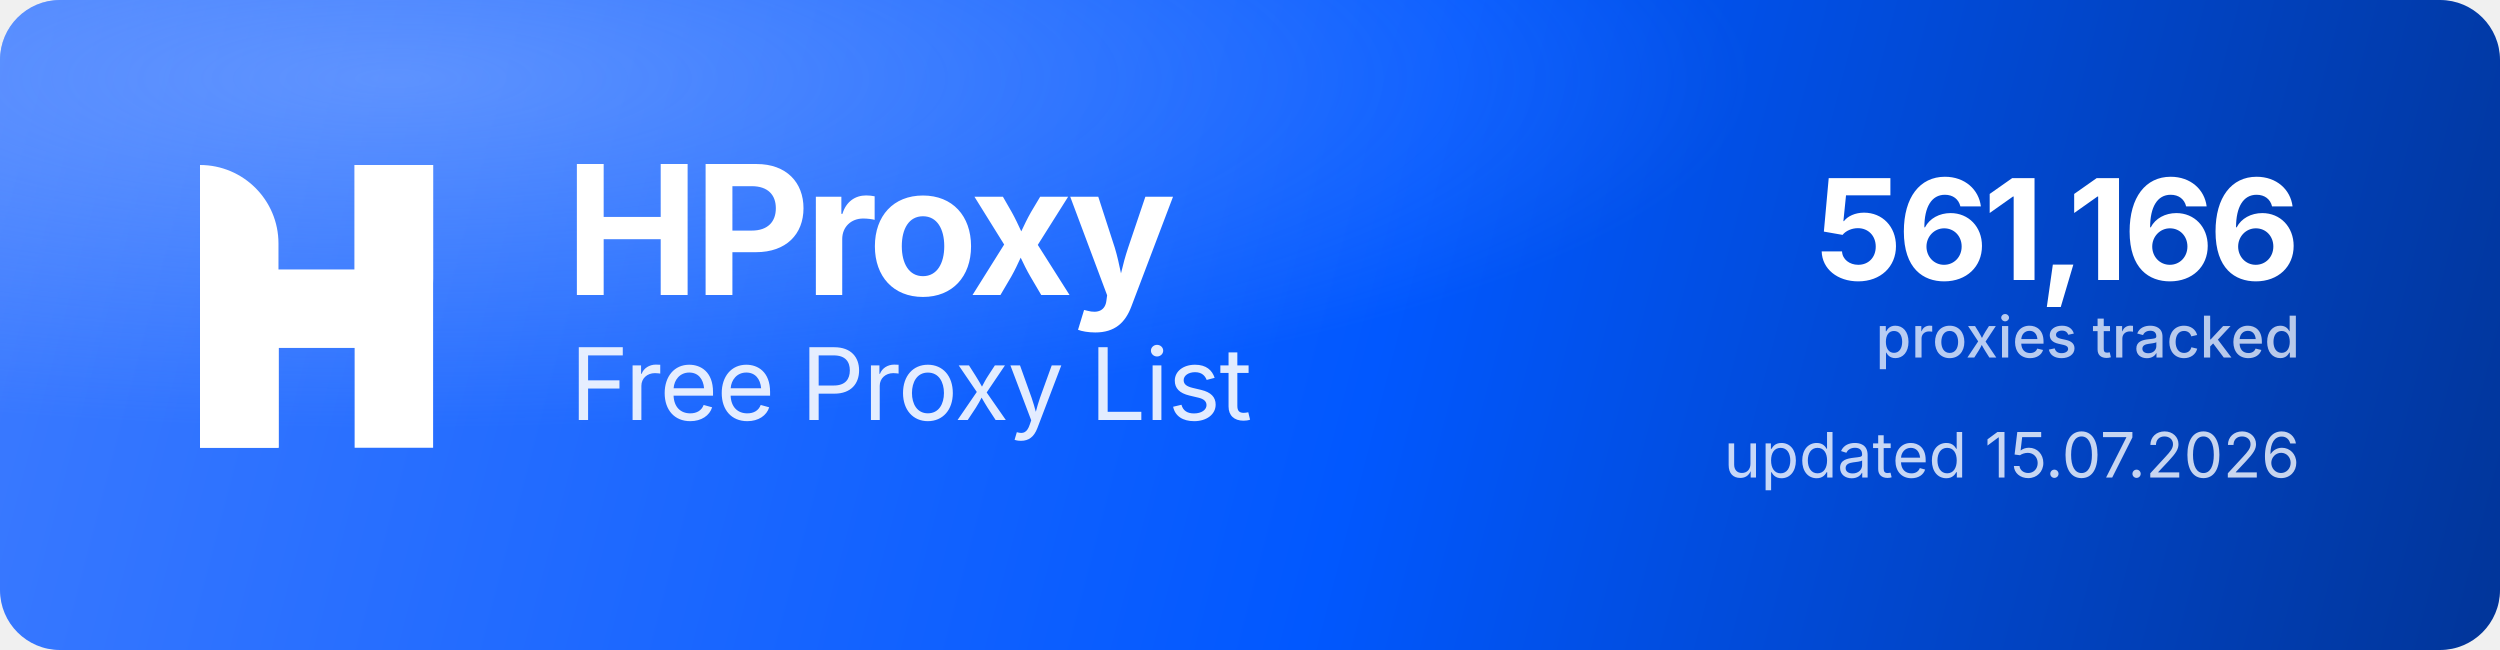
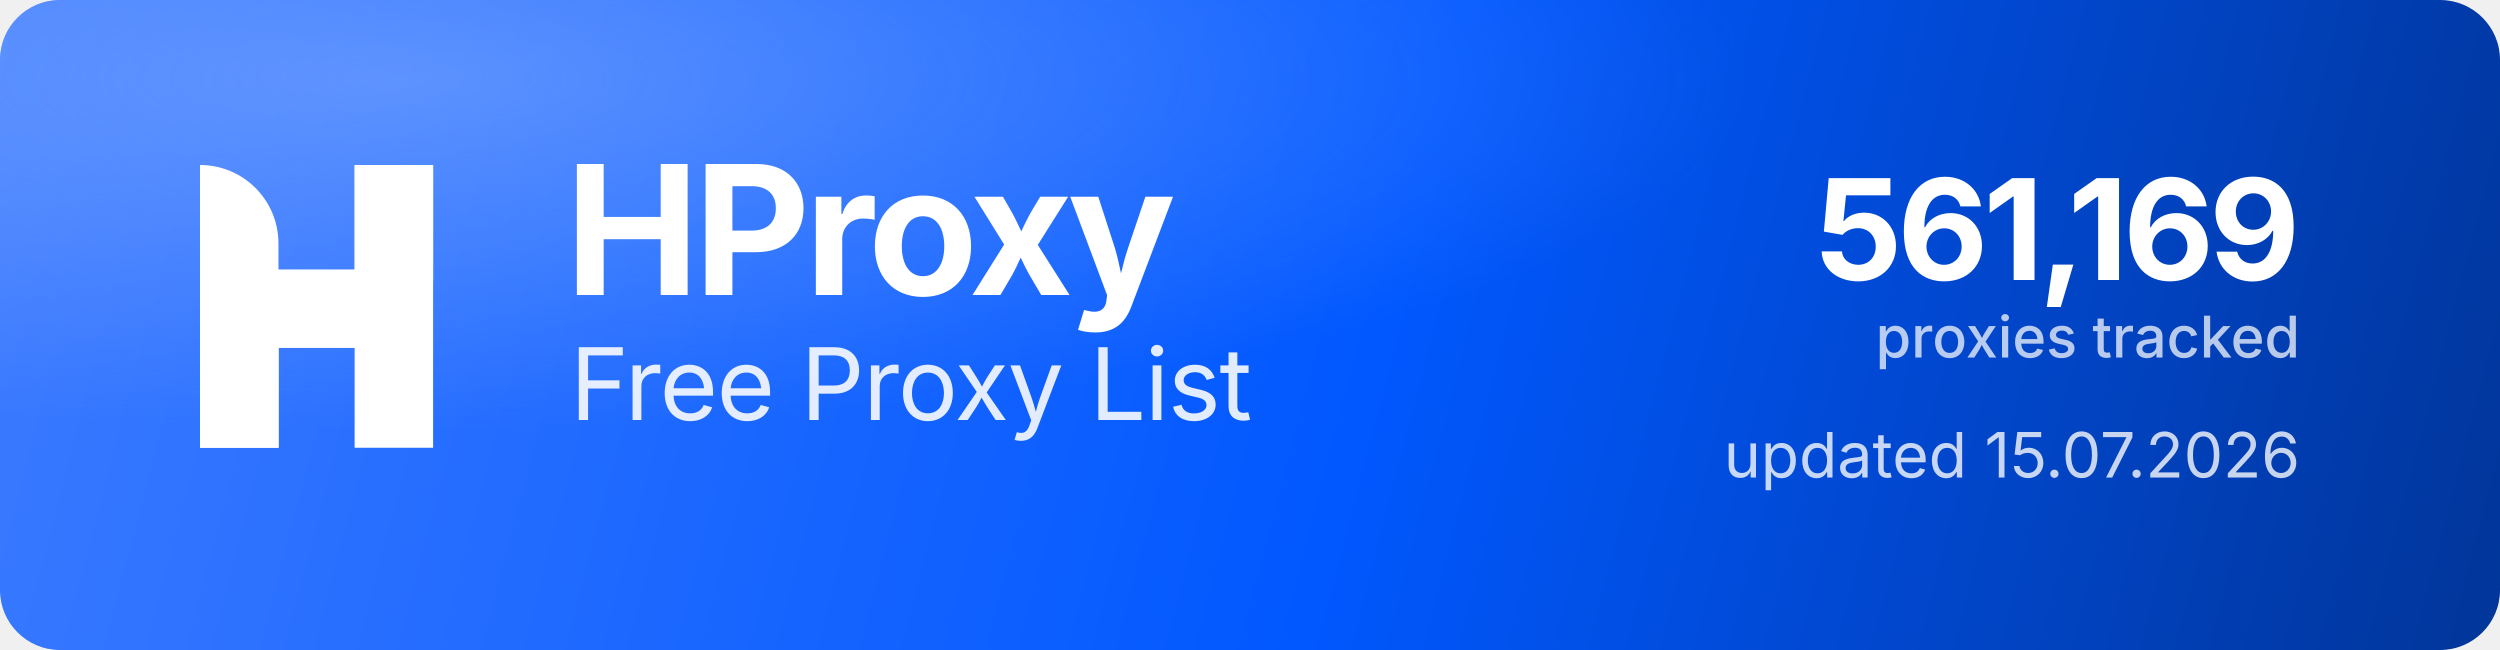
<svg xmlns="http://www.w3.org/2000/svg" width="1000" height="260" viewBox="0 0 1000 260" role="img" aria-label="HProxy Free Proxy List">
  <defs>
    <linearGradient id="hp-bg" x1="0" y1="0" x2="1000" y2="260" gradientUnits="userSpaceOnUse">
      <stop offset="0" stop-color="#3D7BFF" />
      <stop offset="0.55" stop-color="#0158FF" />
      <stop offset="1" stop-color="#013599" />
    </linearGradient>
    <radialGradient id="hp-glow" cx="0.16" cy="0.12" r="0.9">
      <stop offset="0" stop-color="#8FB4FF" stop-opacity="0.5" />
      <stop offset="0.6" stop-color="#8FB4FF" stop-opacity="0" />
    </radialGradient>
  </defs>
  <rect width="1000" height="260" rx="24" fill="url(#hp-bg)" />
  <rect width="1000" height="260" rx="24" fill="url(#hp-glow)" />
  <g transform="translate(80,66) scale(4.35)" fill="#FFFFFF">
    <path d="M0 0V0C3.985 0 7.216 3.231 7.216 7.216V26H0V0Z" />
    <rect x="14.219" width="7.216" height="26" />
    <path d="M7.235 26H0V15.971C0 12.455 2.851 9.604 6.367 9.604H14.22V0H21.437V10.453C21.437 13.97 18.586 16.82 15.069 16.82H7.235V26Z" />
  </g>
  <text x="226" y="118" font-family="'Geist','Inter','Segoe UI',system-ui,-apple-system,Helvetica,Arial,sans-serif" font-size="72" font-weight="700" letter-spacing="-2.3" fill="#FFFFFF">HProxy</text>
  <text x="228" y="168" font-family="'Geist','Inter','Segoe UI',system-ui,-apple-system,Helvetica,Arial,sans-serif" font-size="40" font-weight="400" letter-spacing="-0.5" fill="#FFFFFF" fill-opacity="0.88">Free Proxy List</text>
-   <text x="920" y="112" text-anchor="end" font-family="'Geist','Inter','Segoe UI',system-ui,-apple-system,Helvetica,Arial,sans-serif" font-size="56" font-weight="700" letter-spacing="-2" fill="#FFFFFF">561,166</text>
+   <text x="920" y="112" text-anchor="end" font-family="'Geist','Inter','Segoe UI',system-ui,-apple-system,Helvetica,Arial,sans-serif" font-size="56" font-weight="700" letter-spacing="-2" fill="#FFFFFF">561,169</text>
  <text x="920" y="143" text-anchor="end" font-family="'Geist','Inter','Segoe UI',system-ui,-apple-system,Helvetica,Arial,sans-serif" font-size="23" font-weight="500" fill="#FFFFFF" fill-opacity="0.72">proxies tracked</text>
  <text x="920" y="191" text-anchor="end" font-family="'Geist','Inter','Segoe UI',system-ui,-apple-system,Helvetica,Arial,sans-serif" font-size="25" font-weight="400" fill="#FFFFFF" fill-opacity="0.78">updated 15.07.2026</text>
</svg>
